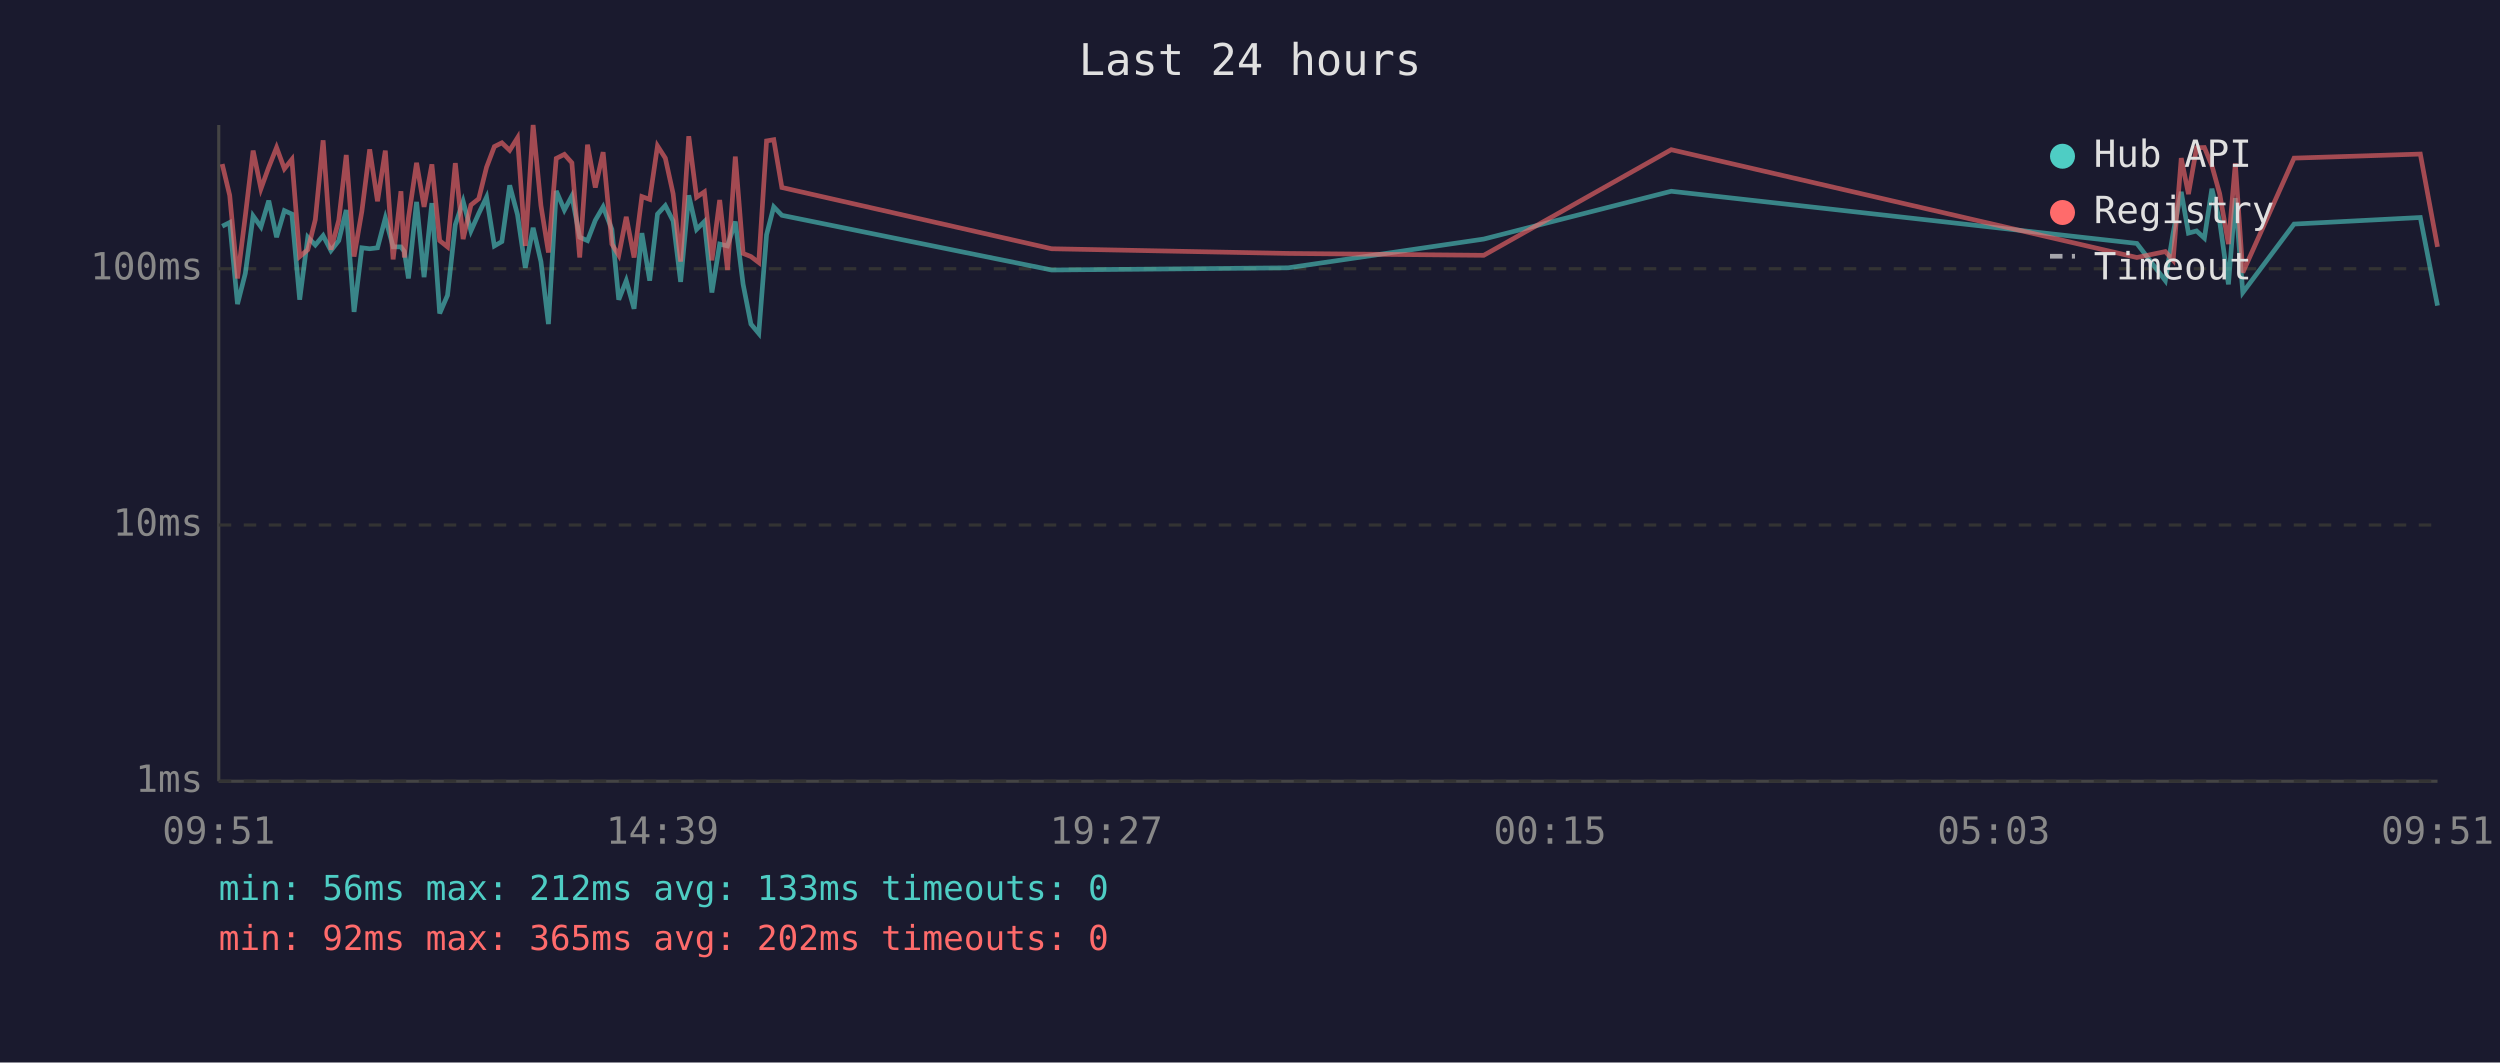
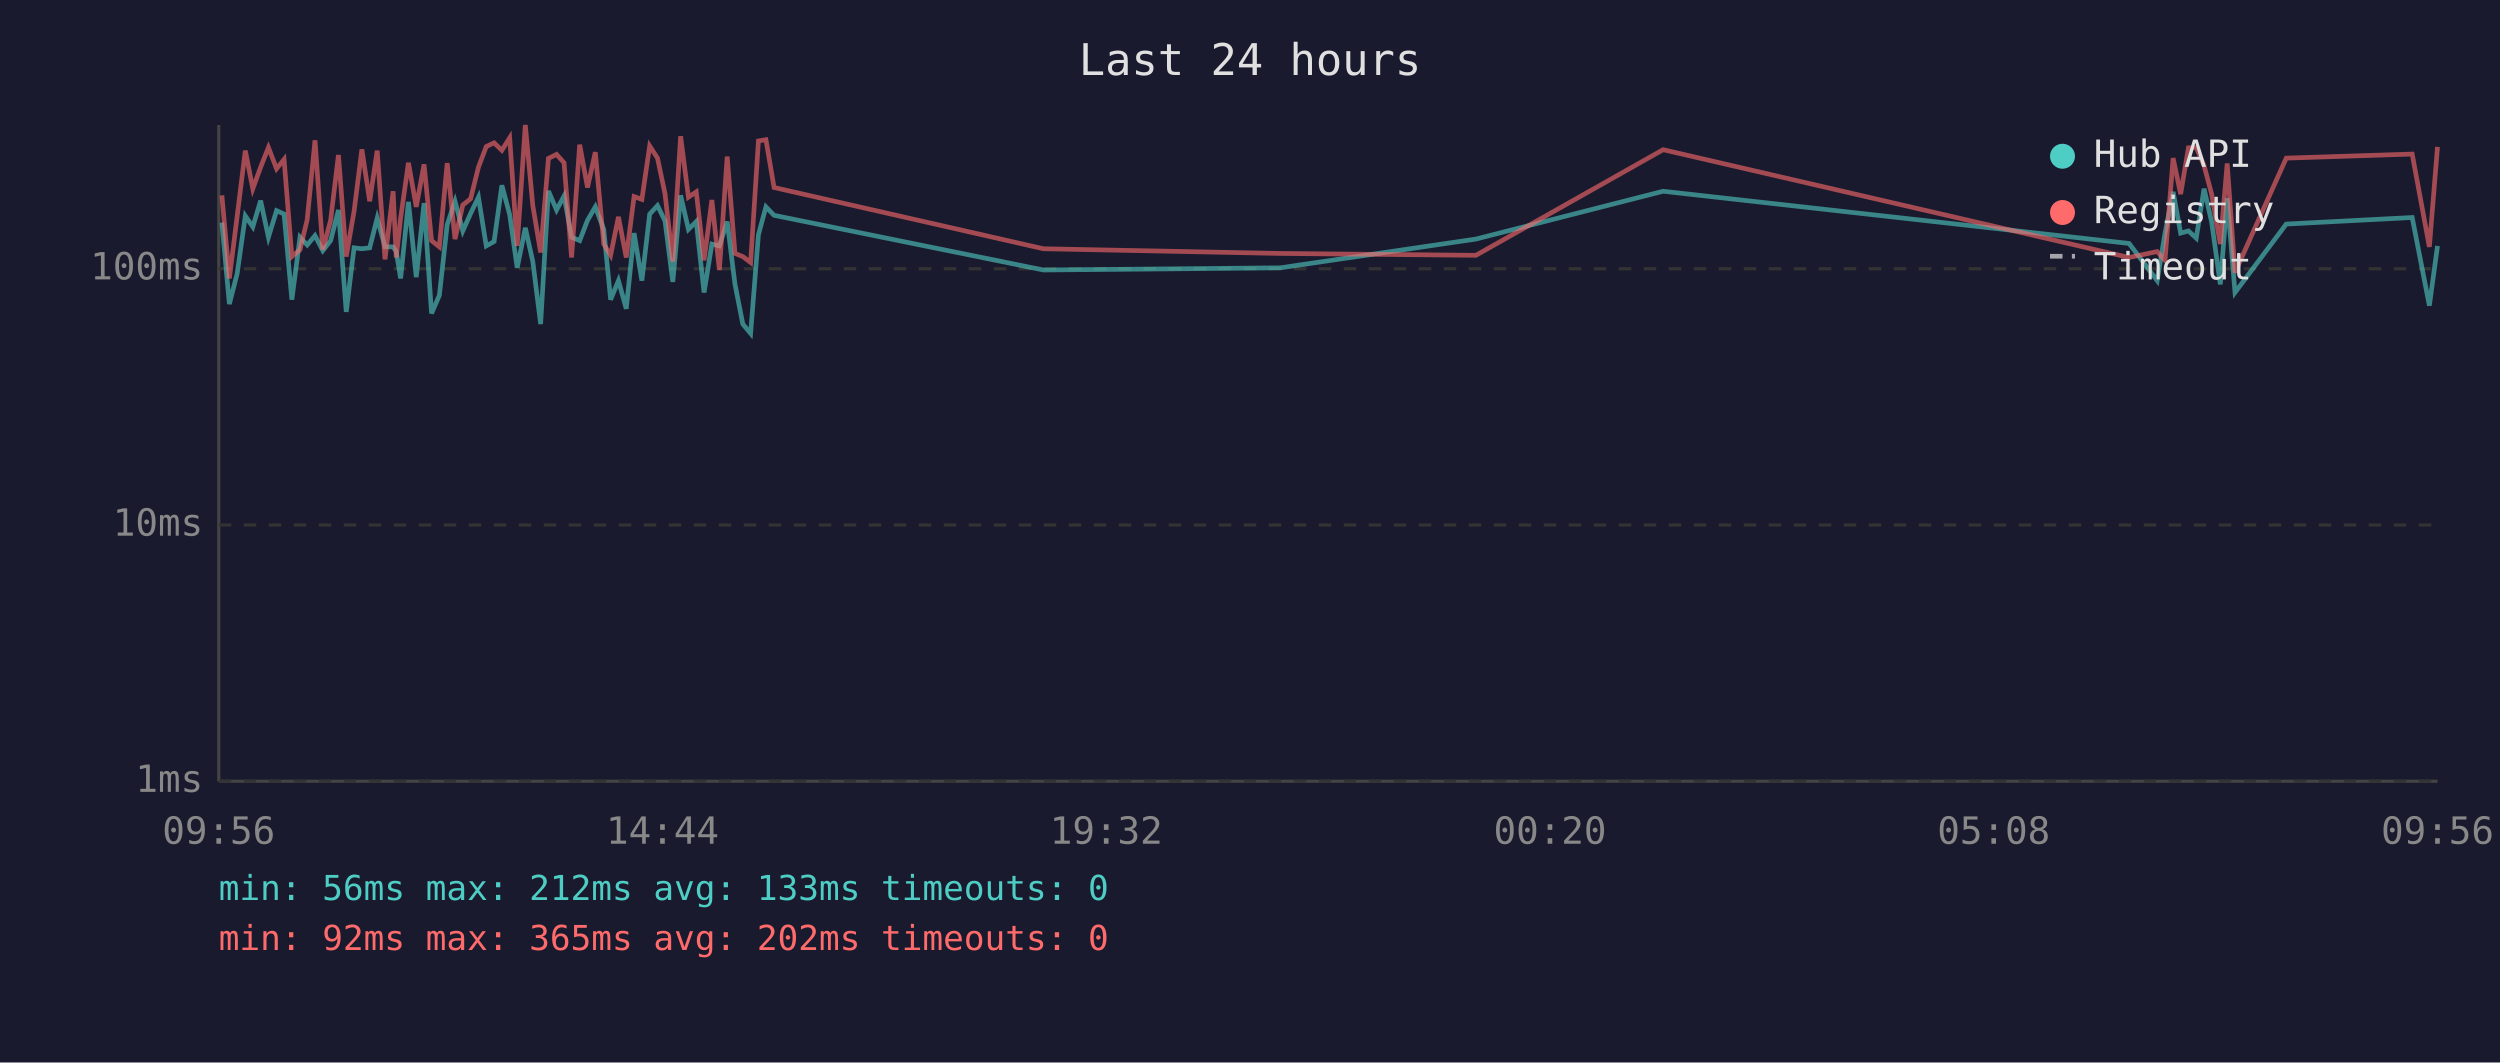
<svg xmlns="http://www.w3.org/2000/svg" viewBox="0 0 800 340" font-family="monospace" font-size="12">
  <rect width="800" height="340" fill="#1a1a2e" />
  <text x="400" y="24" fill="#e0e0e0" font-size="14" text-anchor="middle">Last 24 hours</text>
  <line x1="70" y1="40" x2="70" y2="250" stroke="#444" stroke-width="1" />
  <line x1="70" y1="250" x2="780" y2="250" stroke="#444" stroke-width="1" />
  <line x1="70" y1="250" x2="780" y2="250" stroke="#333" stroke-width="1" stroke-dasharray="4" />
  <text x="65" y="250" fill="#888" text-anchor="end" dominant-baseline="middle">1ms</text>
  <line x1="70" y1="168" x2="780" y2="168" stroke="#333" stroke-width="1" stroke-dasharray="4" />
  <text x="65" y="168" fill="#888" text-anchor="end" dominant-baseline="middle">10ms</text>
  <line x1="70" y1="86" x2="780" y2="86" stroke="#333" stroke-width="1" stroke-dasharray="4" />
  <text x="65" y="86" fill="#888" text-anchor="end" dominant-baseline="middle">100ms</text>
-   <text x="70" y="270" fill="#888" text-anchor="middle">09:51</text>
-   <text x="212" y="270" fill="#888" text-anchor="middle">14:39</text>
-   <text x="354" y="270" fill="#888" text-anchor="middle">19:27</text>
-   <text x="496" y="270" fill="#888" text-anchor="middle">00:15</text>
-   <text x="638" y="270" fill="#888" text-anchor="middle">05:03</text>
-   <text x="780" y="270" fill="#888" text-anchor="middle">09:51</text>
-   <polyline points="71.1,72.4 73.5,71.2 76.0,97.3 78.5,87.5 81.0,69.1 83.5,72.6 86.0,64.2 88.5,75.9 91.0,67.4 93.4,68.5 95.9,95.9 98.5,75.9 100.9,78.4 103.4,75.4 105.9,80.2 108.4,77.0 110.8,67.2 113.3,99.8 115.8,79.3 118.3,79.6 120.8,79.3 123.3,69.8 125.8,79.0 128.3,79.0 129.4,80.5 130.7,89.1 133.3,64.6 135.7,88.7 138.2,65.0 140.7,100.3 143.2,94.5 145.7,71.9 148.2,64.4 150.7,73.9 153.2,68.3 155.7,63.1 158.2,78.7 160.6,77.3 163.1,59.3 165.6,68.7 168.1,85.7 170.6,72.9 173.1,83.7 175.5,103.7 178.0,61.1 180.6,67.2 183.0,62.7 185.5,75.9 188.0,77.0 190.5,70.5 193.0,66.2 195.8,73.4 198.0,95.9 200.4,89.8 202.9,98.8 205.4,74.6 207.9,89.8 210.4,68.5 212.9,65.8 215.4,70.7 217.8,90.2 220.4,62.5 222.9,73.4 225.4,70.9 227.8,93.6 230.3,78.1 232.8,78.7 235.3,70.9 237.8,91.0 240.3,103.7 242.8,106.7 245.3,75.1 247.6,66.2 250.2,68.9 336.5,86.4 412.2,85.7 474.8,76.5 534.8,61.2 683.8,77.9 692.9,89.8 695.4,74.6 698.0,61.4 700.3,74.6 702.9,73.9 705.4,76.2 707.8,60.4 710.3,70.9 713.1,91.0 715.3,63.4 717.7,93.6 734.1,71.7 774.5,69.6 780.0,97.8" fill="none" stroke="#4ecdc4" stroke-width="1.5" opacity="0.6" />
-   <polyline points="71.1,52.5 73.5,62.5 76.0,89.1 78.5,69.1 81.0,48.2 83.5,60.4 86.0,53.5 88.5,47.2 91.0,54.0 93.4,51.0 95.9,82.1 98.5,79.9 100.9,70.3 103.4,44.9 105.9,79.9 108.4,70.5 110.8,49.6 113.3,82.1 115.8,67.6 118.3,47.8 120.8,64.4 123.3,48.2 125.8,83.0 128.3,61.2 129.4,82.4 130.7,69.8 133.3,52.1 135.7,66.2 138.2,52.6 140.7,77.0 143.2,79.0 145.7,52.2 148.2,76.5 150.7,65.6 153.2,63.6 155.7,53.5 158.2,46.9 160.6,45.7 163.1,48.1 165.6,44.1 168.1,78.7 170.6,40.0 173.1,65.8 175.5,80.8 178.0,50.7 180.6,49.4 183.0,52.1 185.5,82.4 188.0,46.3 190.5,60.0 193.0,48.7 195.8,78.1 198.0,81.7 200.4,69.4 202.9,82.4 205.4,62.9 207.9,63.8 210.4,46.7 212.9,50.6 215.4,62.0 217.8,83.7 220.4,43.6 222.9,63.1 225.4,61.4 227.8,83.3 230.3,64.0 232.8,86.4 235.3,50.1 237.8,81.1 240.3,82.1 242.8,84.0 245.3,45.1 247.6,44.7 250.2,60.0 336.5,79.6 412.2,81.1 474.8,81.7 534.8,47.9 683.8,82.4 692.9,80.5 695.4,83.3 698.0,50.6 700.3,62.1 702.9,47.3 705.4,47.2 707.8,53.0 710.3,62.0 713.1,78.1 715.3,52.3 717.7,87.2 734.1,50.6 774.5,49.3 780.0,79.0" fill="none" stroke="#ff6b6b" stroke-width="1.5" opacity="0.6" />
+   <text x="70" y="270" fill="#888" text-anchor="middle">09:56</text>
+   <text x="212" y="270" fill="#888" text-anchor="middle">14:44</text>
+   <text x="354" y="270" fill="#888" text-anchor="middle">19:32</text>
+   <text x="496" y="270" fill="#888" text-anchor="middle">00:20</text>
+   <text x="638" y="270" fill="#888" text-anchor="middle">05:08</text>
+   <text x="780" y="270" fill="#888" text-anchor="middle">09:56</text>
+   <polyline points="71.0,71.2 73.4,97.3 75.9,87.5 78.5,69.1 80.9,72.6 83.4,64.2 85.9,75.9 88.5,67.4 90.9,68.5 93.4,95.9 96.0,75.9 98.3,78.4 100.8,75.4 103.3,80.2 105.8,77.0 108.3,67.2 110.8,99.8 113.3,79.3 115.8,79.6 118.3,79.3 120.7,69.8 123.2,79.0 125.8,79.0 126.8,80.5 128.2,89.1 130.7,64.6 133.2,88.7 135.7,65.0 138.1,100.3 140.6,94.5 143.1,71.9 145.6,64.4 148.1,73.9 150.6,68.3 153.1,63.1 155.6,78.7 158.1,77.3 160.6,59.3 163.1,68.7 165.5,85.7 168.1,72.9 170.5,83.7 173.0,103.7 175.5,61.1 178.1,67.2 180.5,62.7 182.9,75.9 185.5,77.0 188.0,70.5 190.5,66.2 193.2,73.4 195.4,95.9 197.9,89.8 200.4,98.8 202.9,74.6 205.4,89.8 207.9,68.5 210.4,65.8 212.8,70.7 215.3,90.2 217.8,62.5 220.3,73.4 222.8,70.9 225.3,93.6 227.8,78.1 230.2,78.7 232.7,70.9 235.2,91.0 237.7,103.7 240.2,106.7 242.7,75.1 245.1,66.2 247.7,68.9 333.9,86.4 409.7,85.7 472.3,76.5 532.2,61.2 681.3,77.9 690.3,89.8 692.8,74.6 695.4,61.4 697.8,74.6 700.3,73.9 702.8,76.2 705.3,60.4 707.7,70.9 710.5,91.0 712.7,63.4 715.2,93.6 731.6,71.7 771.9,69.6 777.4,97.8 780.0,78.7" fill="none" stroke="#4ecdc4" stroke-width="1.5" opacity="0.6" />
+   <polyline points="71.0,62.5 73.4,89.1 75.9,69.1 78.5,48.2 80.9,60.4 83.4,53.5 85.9,47.2 88.5,54.0 90.9,51.0 93.4,82.1 96.0,79.9 98.3,70.3 100.8,44.9 103.3,79.9 105.8,70.5 108.3,49.6 110.8,82.1 113.3,67.6 115.8,47.8 118.3,64.4 120.7,48.2 123.2,83.0 125.8,61.2 126.8,82.4 128.2,69.8 130.7,52.1 133.2,66.2 135.7,52.6 138.1,77.0 140.6,79.0 143.1,52.2 145.6,76.5 148.1,65.6 150.6,63.6 153.1,53.5 155.6,46.9 158.1,45.7 160.6,48.1 163.1,44.1 165.5,78.7 168.1,40.0 170.5,65.8 173.0,80.8 175.5,50.7 178.1,49.4 180.5,52.1 182.9,82.4 185.5,46.3 188.0,60.0 190.5,48.7 193.2,78.1 195.4,81.7 197.9,69.4 200.4,82.4 202.9,62.9 205.4,63.8 207.9,46.7 210.4,50.6 212.8,62.0 215.3,83.7 217.8,43.6 220.3,63.1 222.8,61.4 225.3,83.3 227.8,64.0 230.2,86.4 232.7,50.1 235.2,81.1 237.7,82.1 240.2,84.0 242.7,45.1 245.1,44.7 247.7,60.0 333.9,79.6 409.7,81.1 472.3,81.7 532.2,47.9 681.3,82.4 690.3,80.5 692.8,83.3 695.4,50.6 697.8,62.1 700.3,47.3 702.8,47.2 705.3,53.0 707.7,62.0 710.5,78.1 712.7,52.3 715.2,87.2 731.6,50.6 771.9,49.3 777.4,79.0 780.0,47.0" fill="none" stroke="#ff6b6b" stroke-width="1.5" opacity="0.6" />
  <circle cx="660" cy="50" r="4" fill="#4ecdc4" />
  <text x="670" y="50" fill="#e0e0e0" dominant-baseline="middle">Hub API</text>
  <circle cx="660" cy="68" r="4" fill="#ff6b6b" />
  <text x="670" y="68" fill="#e0e0e0" dominant-baseline="middle">Registry</text>
  <line x1="656" y1="82" x2="664" y2="82" stroke="#e0e0e0" stroke-width="1.5" stroke-dasharray="4,3" opacity="0.7" />
  <text x="670" y="86" fill="#e0e0e0" dominant-baseline="middle">Timeout</text>
  <text x="70" y="288" fill="#4ecdc4" font-size="11">min: 56ms  max: 212ms  avg: 133ms  timeouts: 0</text>
  <text x="70" y="304" fill="#ff6b6b" font-size="11">min: 92ms  max: 365ms  avg: 202ms  timeouts: 0</text>
</svg>
